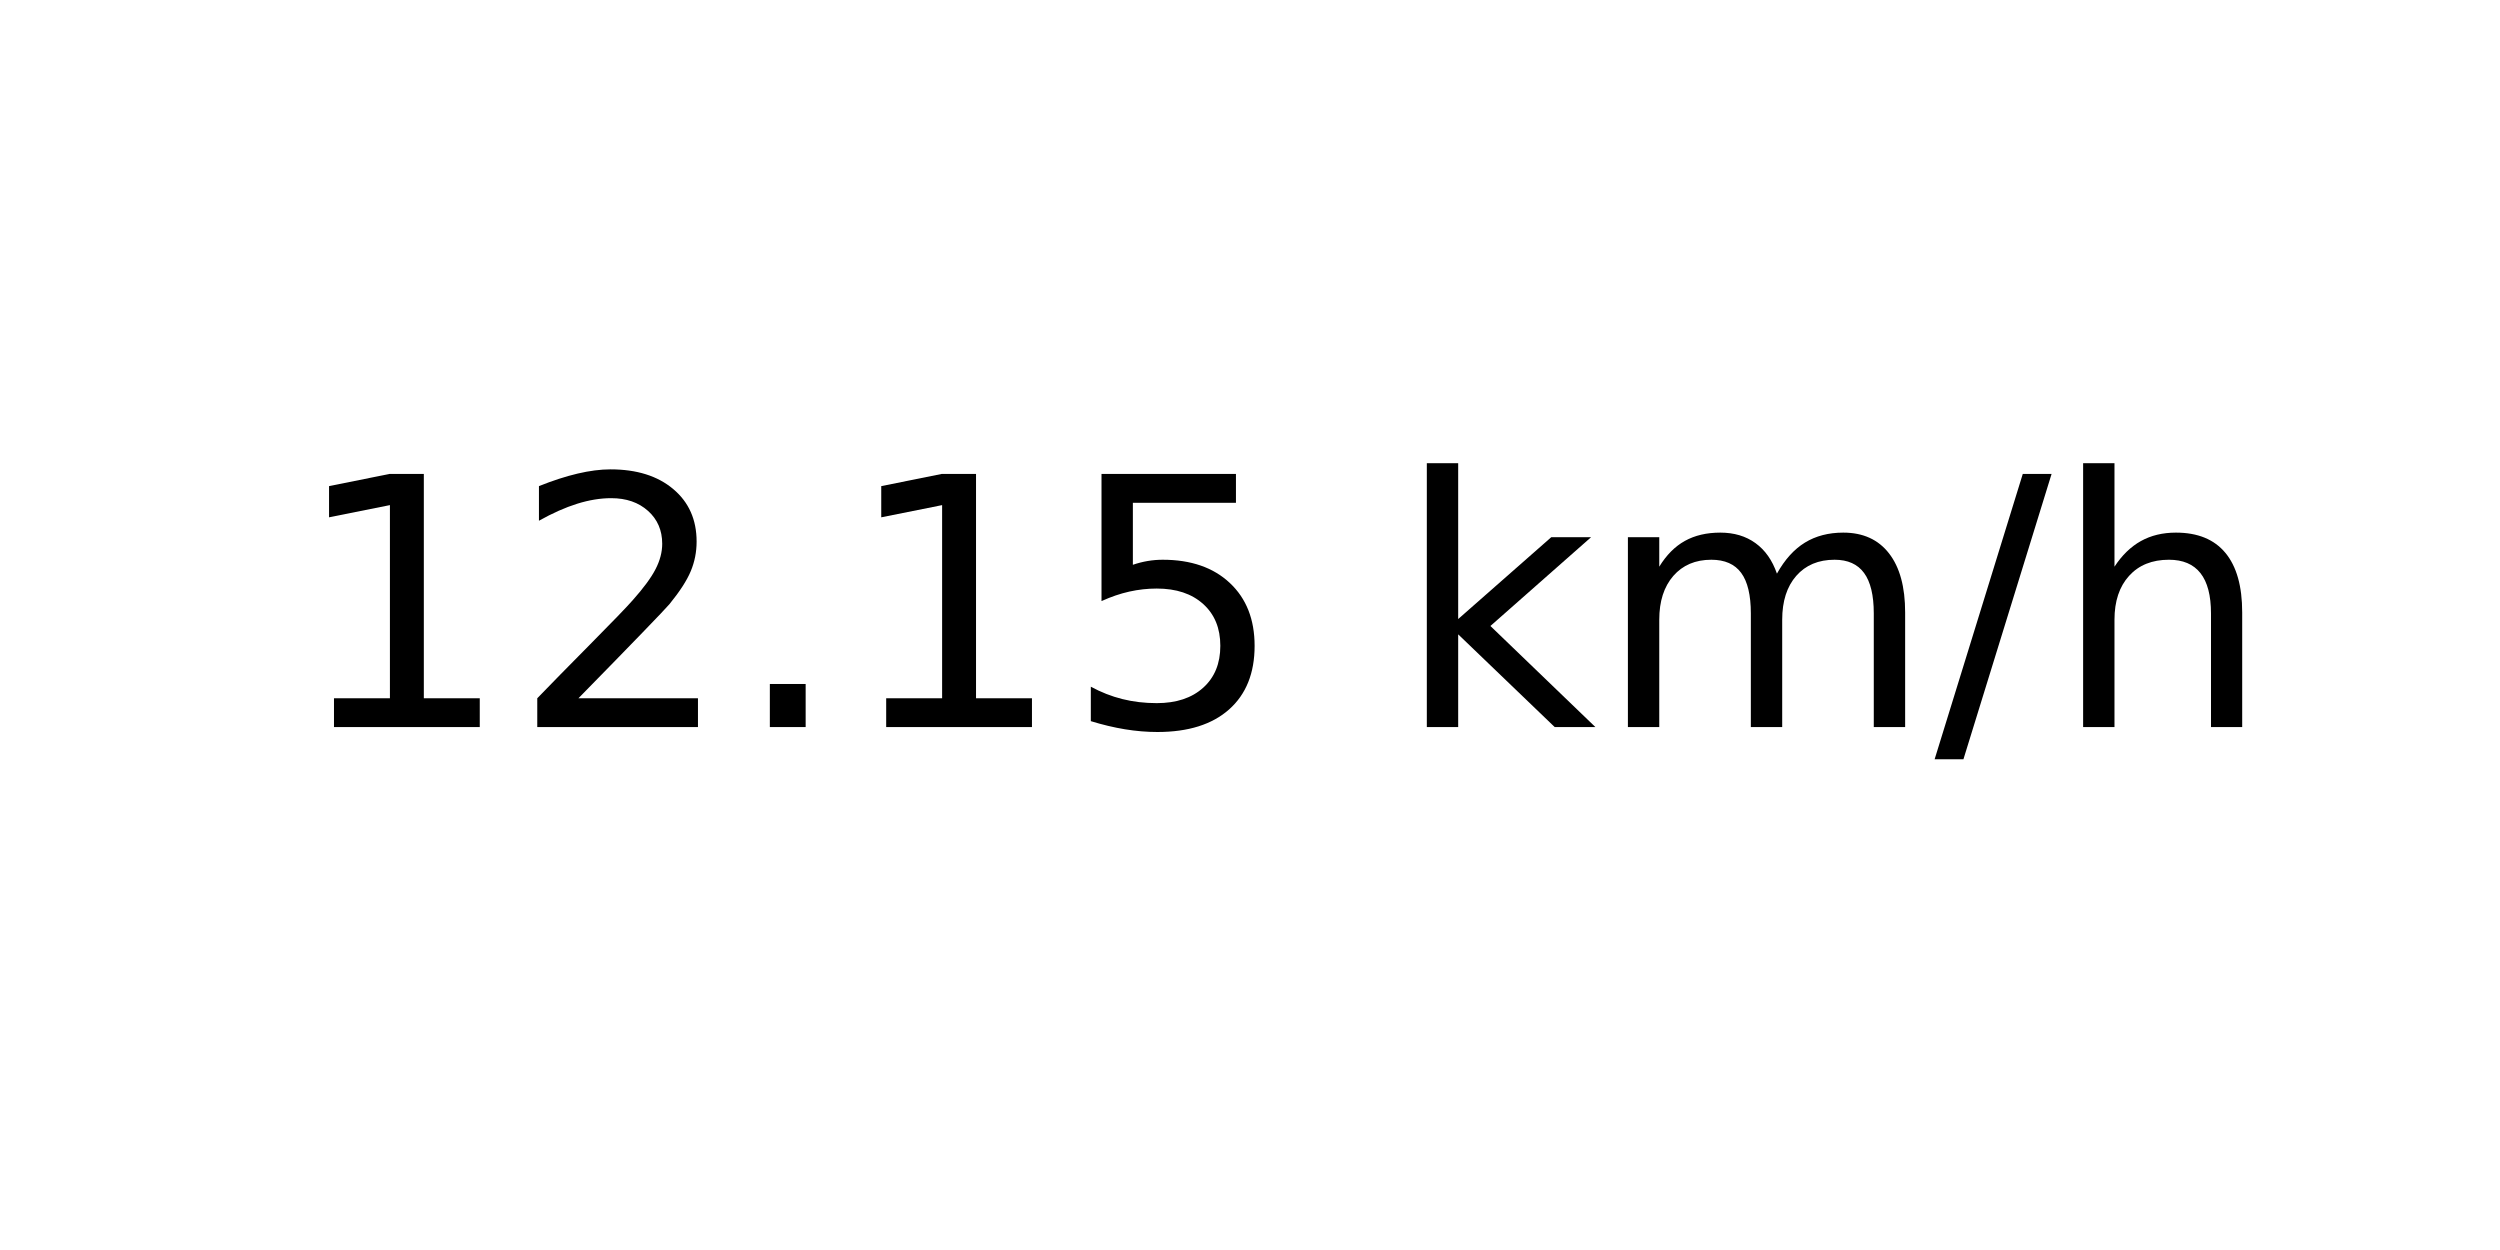
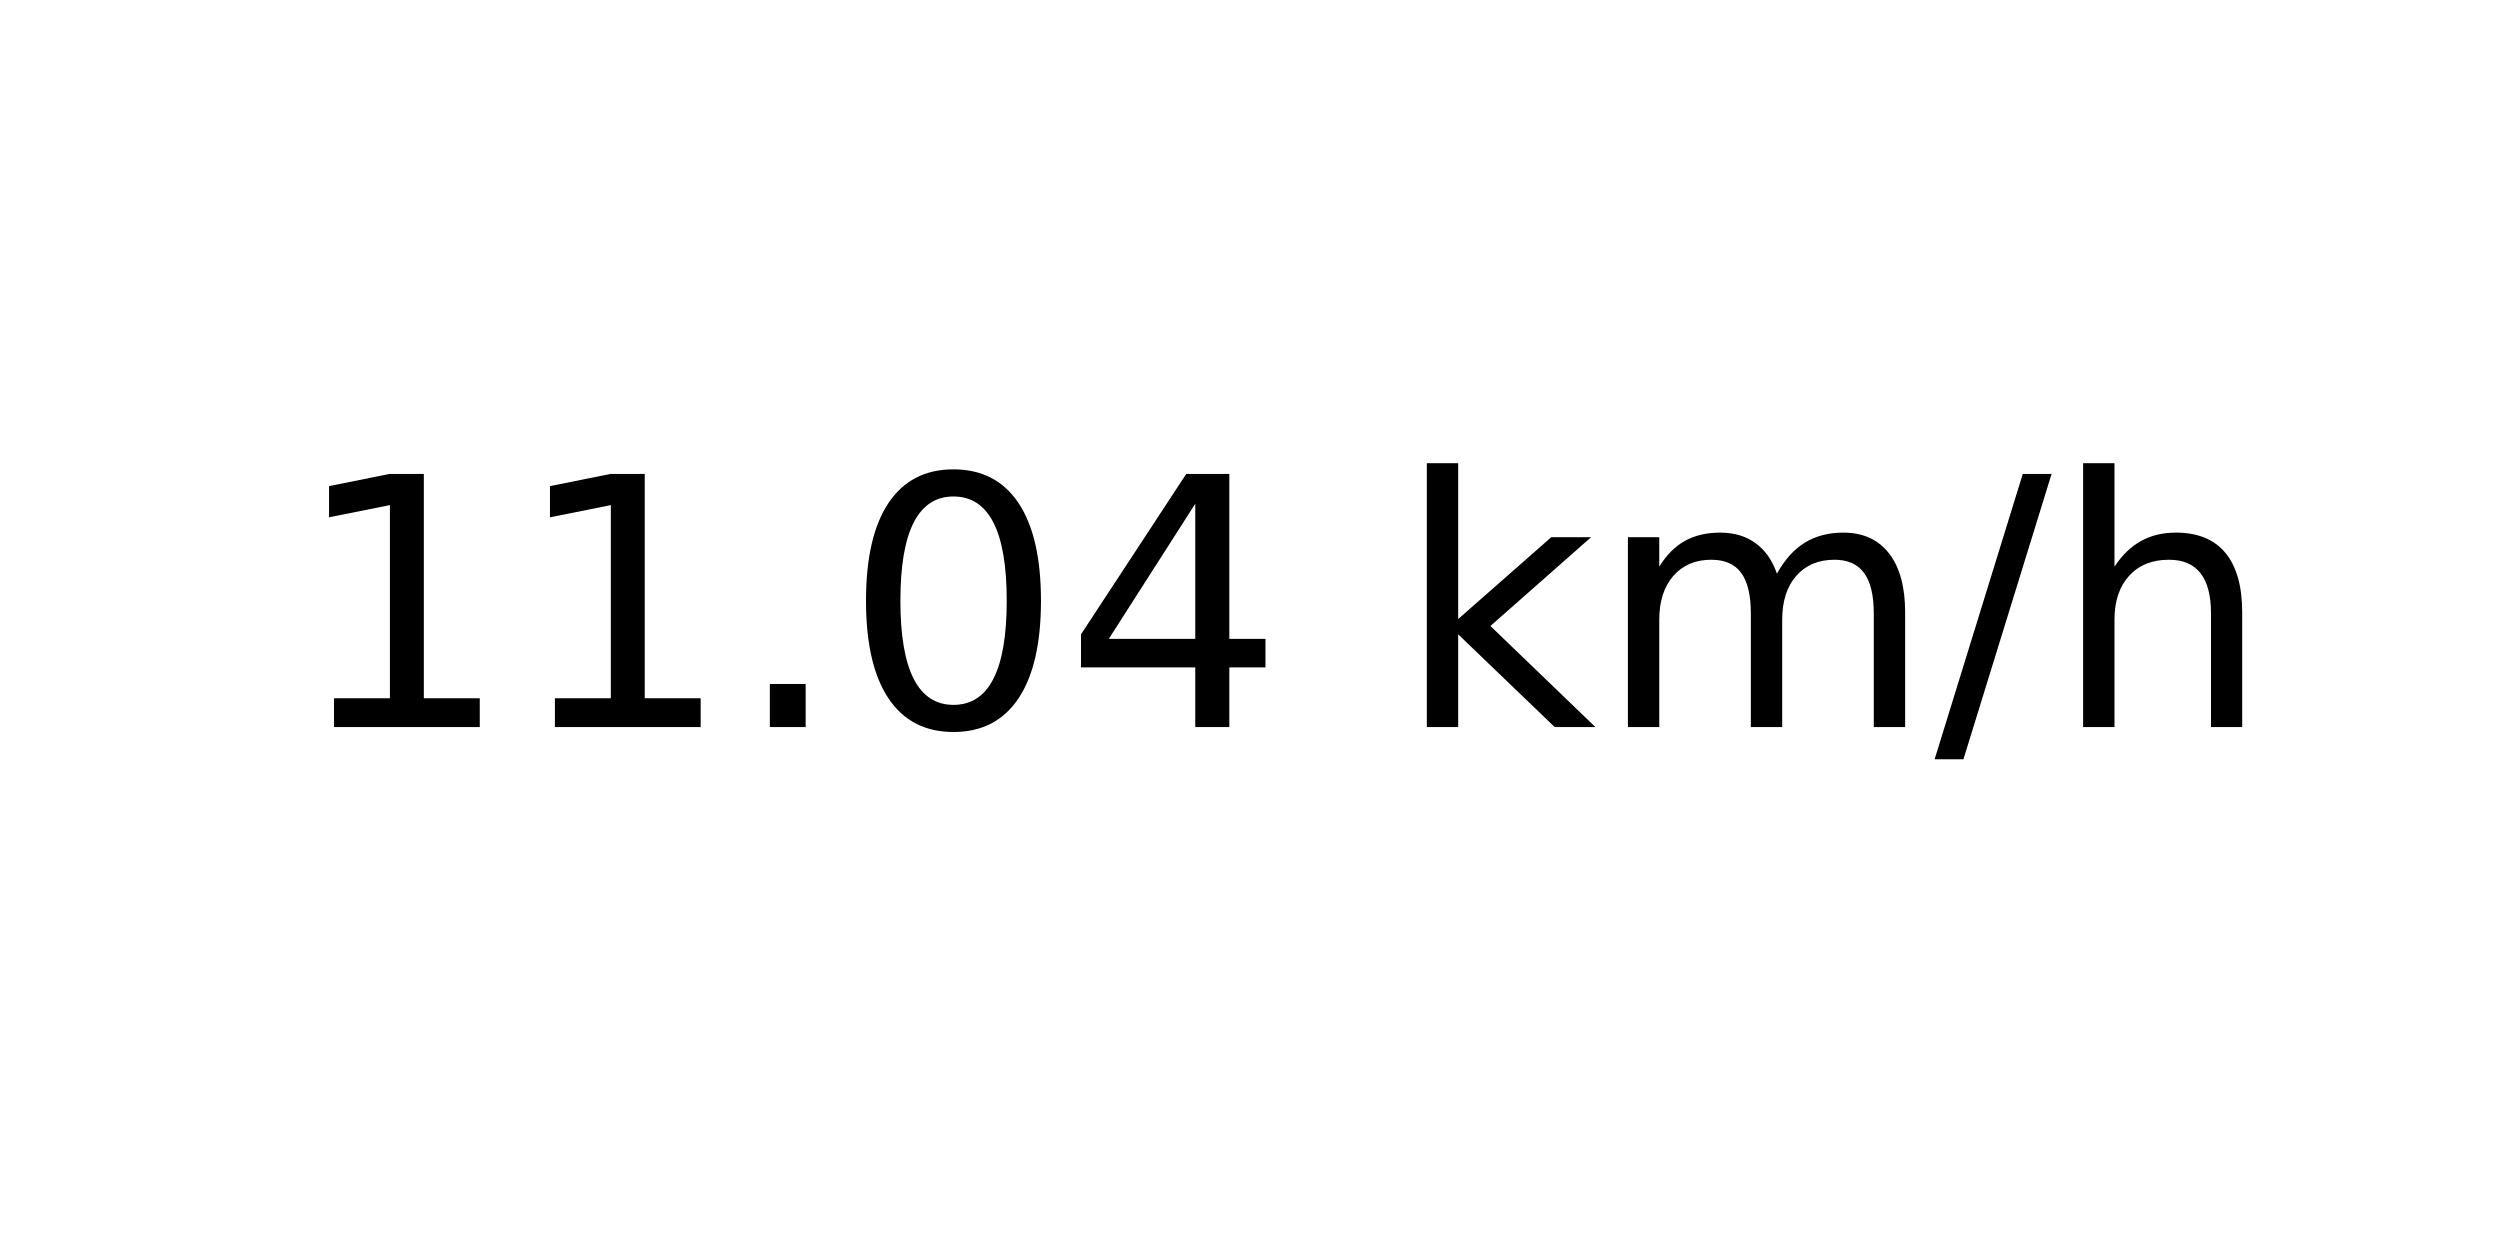
<svg xmlns="http://www.w3.org/2000/svg" xmlns:xlink="http://www.w3.org/1999/xlink" width="72pt" height="36pt" viewBox="0 0 72 36" version="1.1">
  <defs>
    <style type="text/css">*{stroke-linejoin: round; stroke-linecap: butt}</style>
  </defs>
  <g id="figure_1">
    <g id="axes_1">
      <g id="text_1">
        <g transform="translate(8.378125 20.93937) scale(0.1 -0.1)">
          <defs>
            <path id="DejaVuSans-31" d="M 794 531  L 1825 531  L 1825 4091  L 703 3866  L 703 4441  L 1819 4666  L 2450 4666  L 2450 531  L 3481 531  L 3481 0  L 794 0  L 794 531  z " transform="scale(0.015625)" />
-             <path id="DejaVuSans-32" d="M 1228 531  L 3431 531  L 3431 0  L 469 0  L 469 531  Q 828 903 1448 1529  Q 2069 2156 2228 2338  Q 2531 2678 2651 2914  Q 2772 3150 2772 3378  Q 2772 3750 2511 3984  Q 2250 4219 1831 4219  Q 1534 4219 1204 4116  Q 875 4013 500 3803  L 500 4441  Q 881 4594 1212 4672  Q 1544 4750 1819 4750  Q 2544 4750 2975 4387  Q 3406 4025 3406 3419  Q 3406 3131 3298 2873  Q 3191 2616 2906 2266  Q 2828 2175 2409 1742  Q 1991 1309 1228 531  z " transform="scale(0.015625)" />
            <path id="DejaVuSans-2e" d="M 684 794  L 1344 794  L 1344 0  L 684 0  L 684 794  z " transform="scale(0.015625)" />
-             <path id="DejaVuSans-35" d="M 691 4666  L 3169 4666  L 3169 4134  L 1269 4134  L 1269 2991  Q 1406 3038 1543 3061  Q 1681 3084 1819 3084  Q 2600 3084 3056 2656  Q 3513 2228 3513 1497  Q 3513 744 3044 326  Q 2575 -91 1722 -91  Q 1428 -91 1123 -41  Q 819 9 494 109  L 494 744  Q 775 591 1075 516  Q 1375 441 1709 441  Q 2250 441 2565 725  Q 2881 1009 2881 1497  Q 2881 1984 2565 2268  Q 2250 2553 1709 2553  Q 1456 2553 1204 2497  Q 953 2441 691 2322  L 691 4666  z " transform="scale(0.015625)" />
+             <path id="DejaVuSans-30" d="M 2034 4250  Q 1547 4250 1301 3770  Q 1056 3291 1056 2328  Q 1056 1369 1301 889  Q 1547 409 2034 409  Q 2525 409 2770 889  Q 3016 1369 3016 2328  Q 3016 3291 2770 3770  Q 2525 4250 2034 4250  z M 2034 4750  Q 2819 4750 3233 4129  Q 3647 3509 3647 2328  Q 3647 1150 3233 529  Q 2819 -91 2034 -91  Q 1250 -91 836 529  Q 422 1150 422 2328  Q 422 3509 836 4129  Q 1250 4750 2034 4750  z " transform="scale(0.015625)" />
+             <path id="DejaVuSans-34" d="M 2419 4116  L 825 1625  L 2419 1625  L 2419 4116  z M 2253 4666  L 3047 4666  L 3047 1625  L 3713 1625  L 3713 1100  L 3047 1100  L 3047 0  L 2419 0  L 2419 1100  L 313 1100  L 313 1709  L 2253 4666  z " transform="scale(0.015625)" />
            <path id="DejaVuSans-20" transform="scale(0.015625)" />
            <path id="DejaVuSans-6b" d="M 581 4863  L 1159 4863  L 1159 1991  L 2875 3500  L 3609 3500  L 1753 1863  L 3688 0  L 2938 0  L 1159 1709  L 1159 0  L 581 0  L 581 4863  z " transform="scale(0.015625)" />
            <path id="DejaVuSans-6d" d="M 3328 2828  Q 3544 3216 3844 3400  Q 4144 3584 4550 3584  Q 5097 3584 5394 3201  Q 5691 2819 5691 2113  L 5691 0  L 5113 0  L 5113 2094  Q 5113 2597 4934 2840  Q 4756 3084 4391 3084  Q 3944 3084 3684 2787  Q 3425 2491 3425 1978  L 3425 0  L 2847 0  L 2847 2094  Q 2847 2600 2669 2842  Q 2491 3084 2119 3084  Q 1678 3084 1418 2786  Q 1159 2488 1159 1978  L 1159 0  L 581 0  L 581 3500  L 1159 3500  L 1159 2956  Q 1356 3278 1631 3431  Q 1906 3584 2284 3584  Q 2666 3584 2933 3390  Q 3200 3197 3328 2828  z " transform="scale(0.015625)" />
            <path id="DejaVuSans-2f" d="M 1625 4666  L 2156 4666  L 531 -594  L 0 -594  L 1625 4666  z " transform="scale(0.015625)" />
            <path id="DejaVuSans-68" d="M 3513 2113  L 3513 0  L 2938 0  L 2938 2094  Q 2938 2591 2744 2837  Q 2550 3084 2163 3084  Q 1697 3084 1428 2787  Q 1159 2491 1159 1978  L 1159 0  L 581 0  L 581 4863  L 1159 4863  L 1159 2956  Q 1366 3272 1645 3428  Q 1925 3584 2291 3584  Q 2894 3584 3203 3211  Q 3513 2838 3513 2113  z " transform="scale(0.015625)" />
          </defs>
          <use xlink:href="#DejaVuSans-31" />
-           <use xlink:href="#DejaVuSans-32" x="63.623" />
+           <use xlink:href="#DejaVuSans-31" x="63.623" />
          <use xlink:href="#DejaVuSans-2e" x="127.246" />
-           <use xlink:href="#DejaVuSans-31" x="159.033" />
-           <use xlink:href="#DejaVuSans-35" x="222.656" />
+           <use xlink:href="#DejaVuSans-30" x="159.033" />
+           <use xlink:href="#DejaVuSans-34" x="222.656" />
          <use xlink:href="#DejaVuSans-20" x="286.279" />
          <use xlink:href="#DejaVuSans-6b" x="318.066" />
          <use xlink:href="#DejaVuSans-6d" x="375.977" />
          <use xlink:href="#DejaVuSans-2f" x="473.389" />
          <use xlink:href="#DejaVuSans-68" x="507.08" />
        </g>
      </g>
    </g>
  </g>
</svg>
